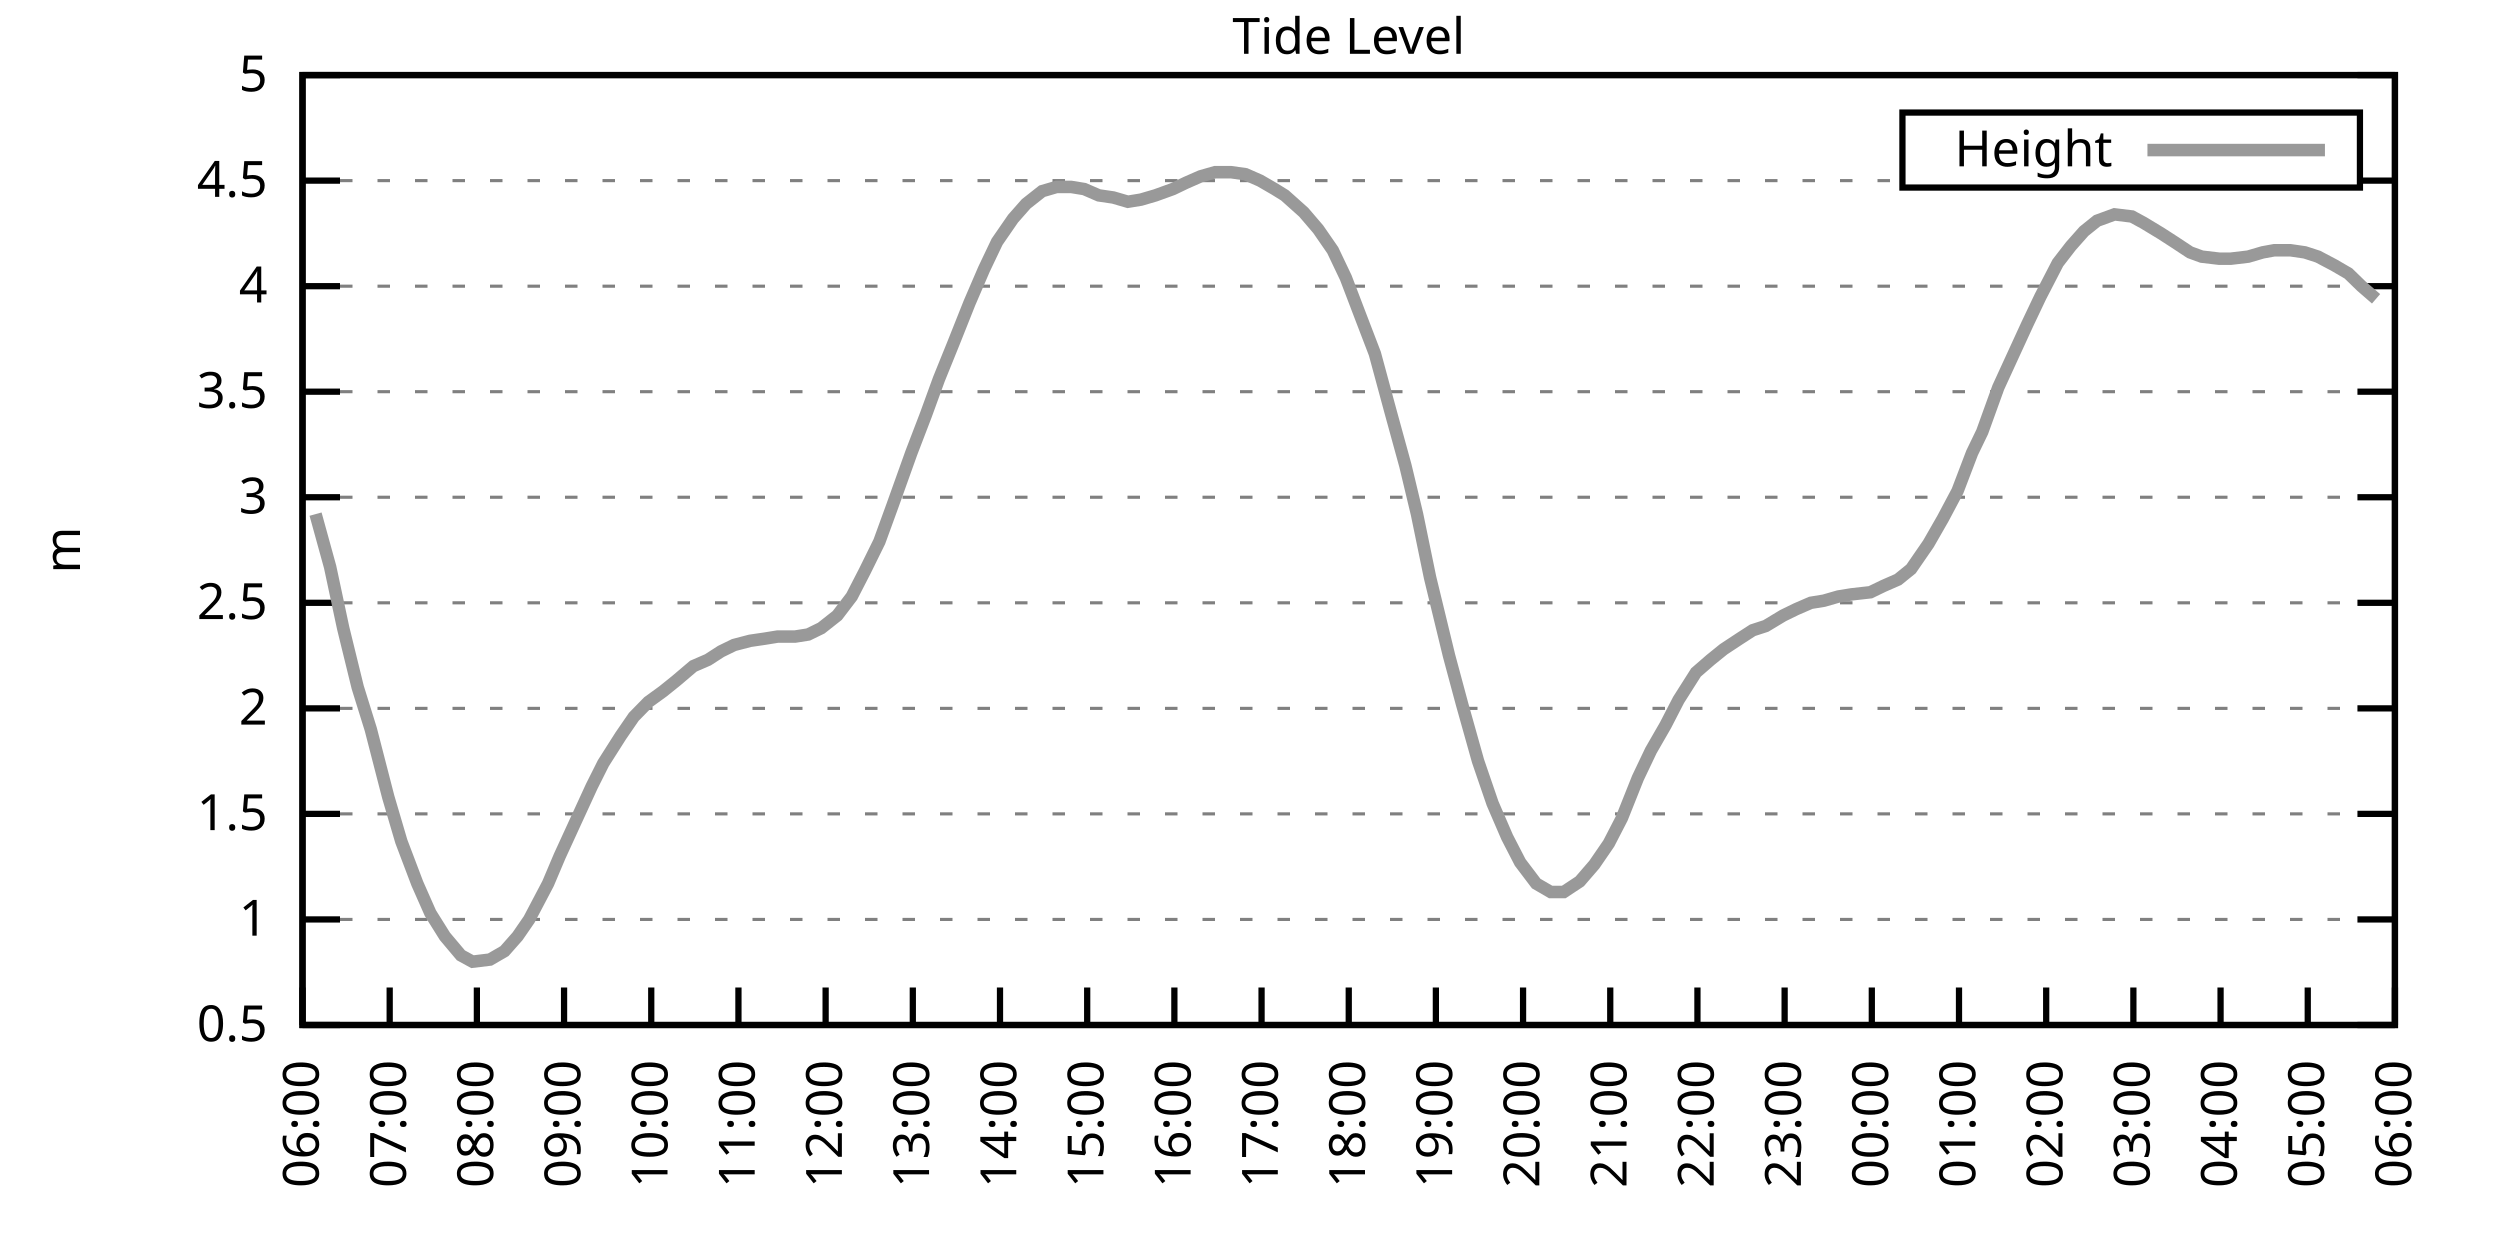
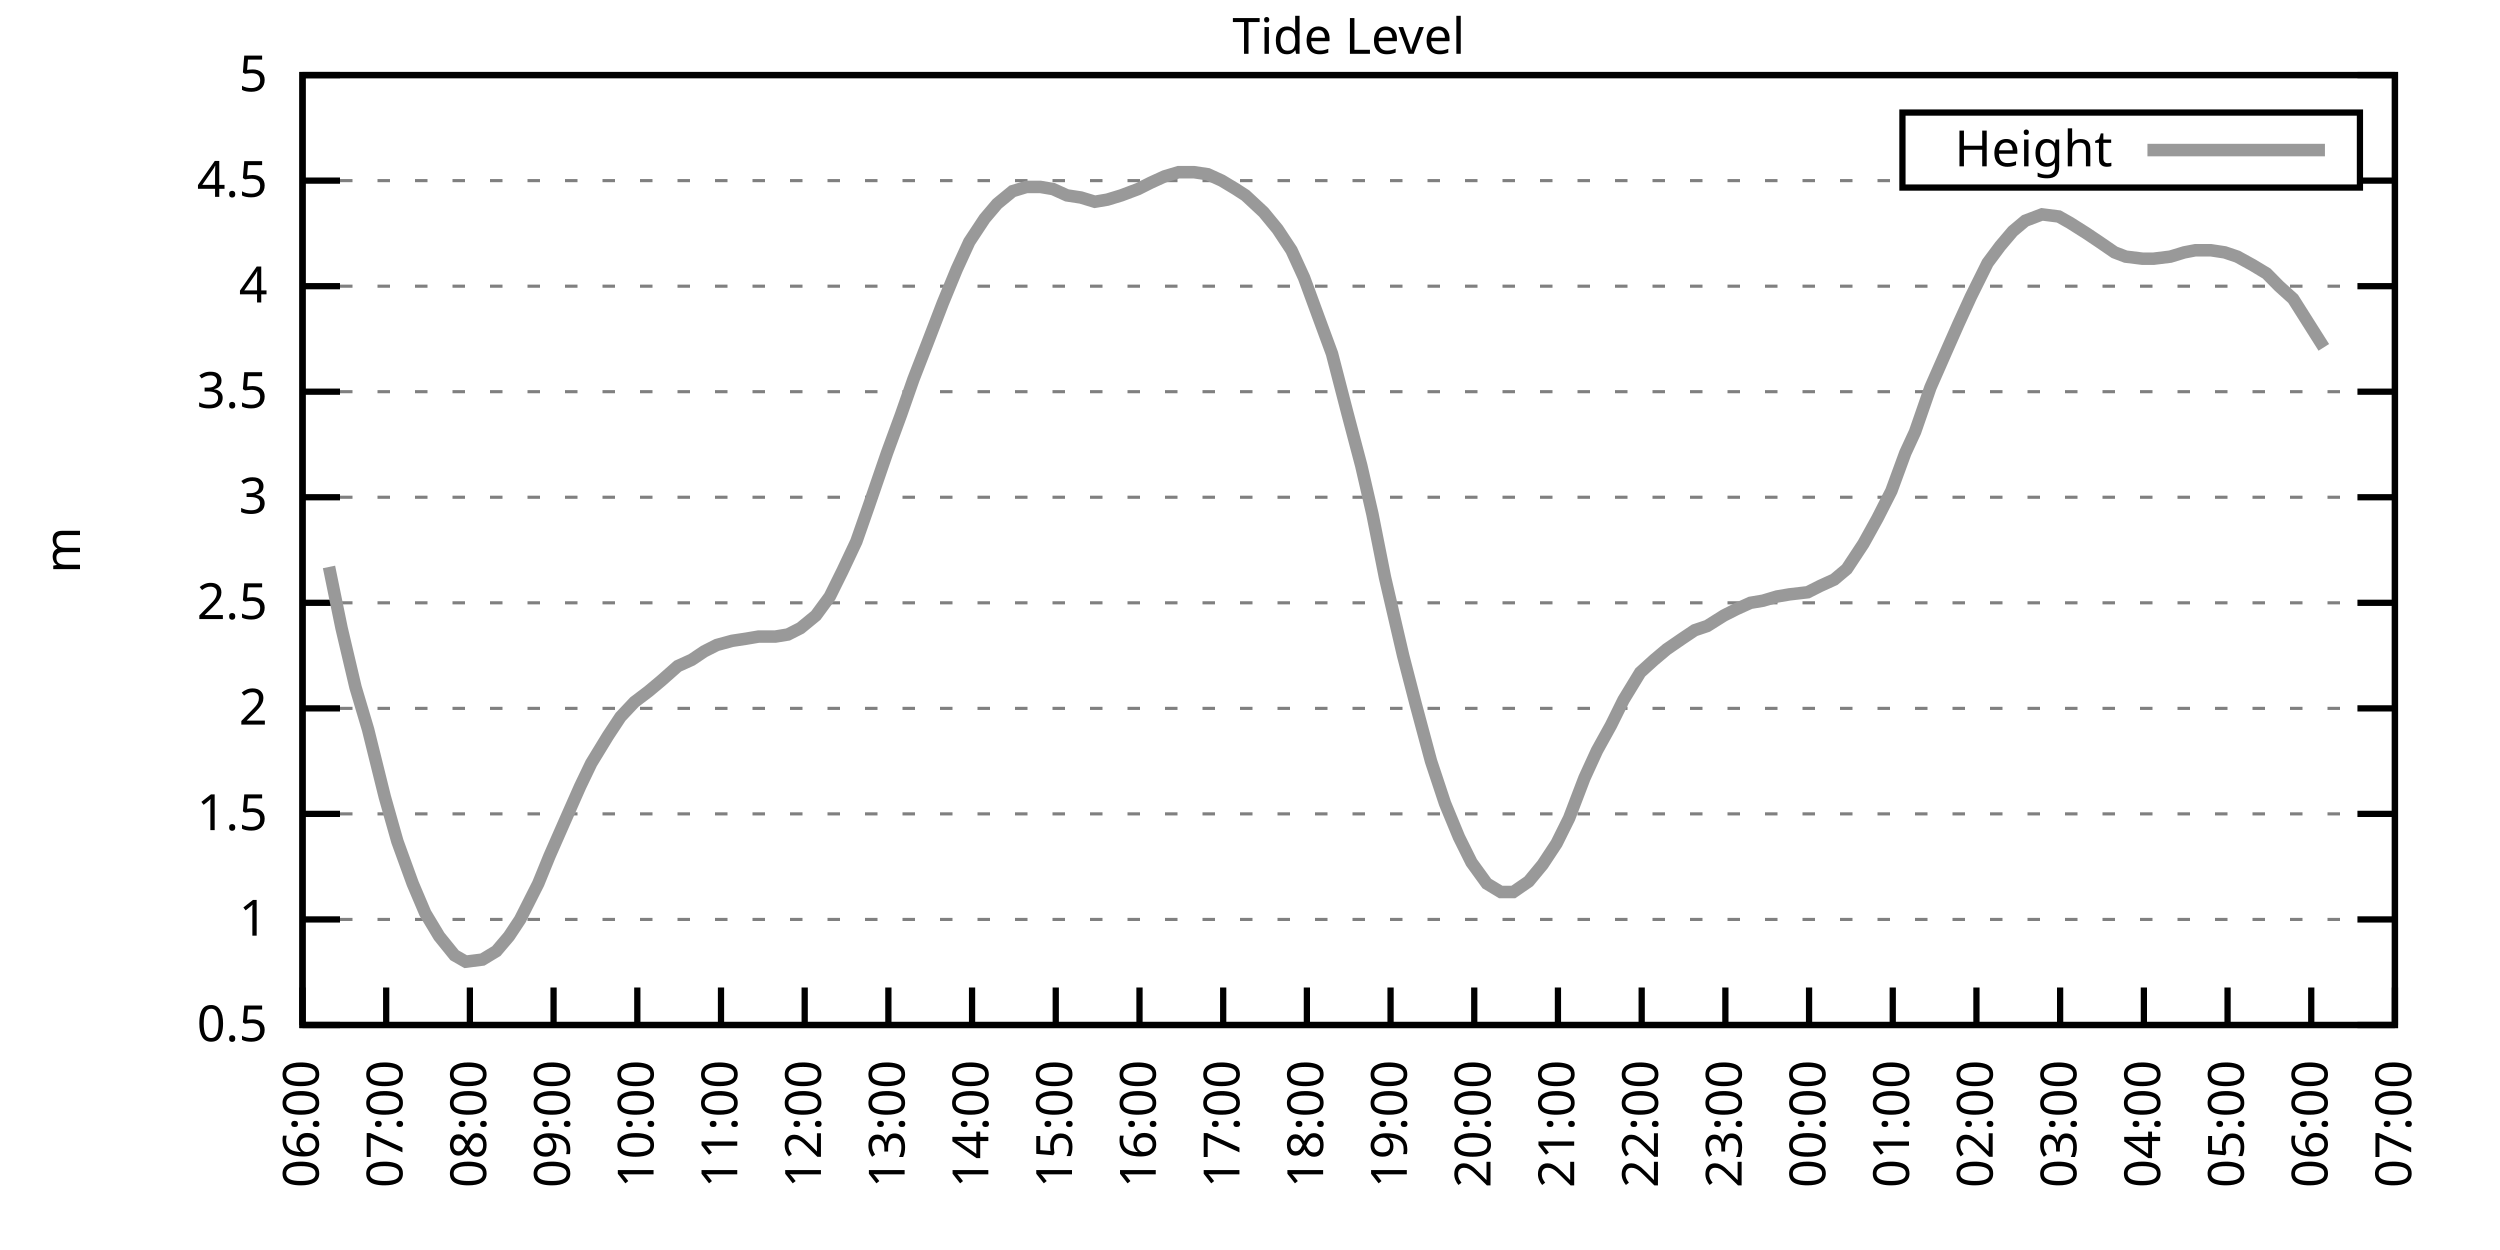
<svg xmlns="http://www.w3.org/2000/svg" xmlns:xlink="http://www.w3.org/1999/xlink" width="400" height="200" viewBox="0 0 400 200">
  <g id="gnuplot_canvas">
    <rect x="0" y="0" width="400" height="200" fill="none" />
    <defs>
      <circle id="gpDot" r="0.5" stroke-width="0.5" stroke="currentColor" />
      <path id="gpPt0" stroke-width="0.333" stroke="currentColor" d="M-1,0 h2 M0,-1 v2" />
      <path id="gpPt1" stroke-width="0.333" stroke="currentColor" d="M-1,-1 L1,1 M1,-1 L-1,1" />
      <path id="gpPt2" stroke-width="0.333" stroke="currentColor" d="M-1,0 L1,0 M0,-1 L0,1 M-1,-1 L1,1 M-1,1 L1,-1" />
      <rect id="gpPt3" stroke-width="0.333" stroke="currentColor" x="-1" y="-1" width="2" height="2" />
      <rect id="gpPt4" stroke-width="0.333" stroke="currentColor" fill="currentColor" x="-1" y="-1" width="2" height="2" />
      <circle id="gpPt5" stroke-width="0.333" stroke="currentColor" cx="0" cy="0" r="1" />
      <use xlink:href="#gpPt5" id="gpPt6" fill="currentColor" stroke="none" />
      <path id="gpPt7" stroke-width="0.333" stroke="currentColor" d="M0,-1.33 L-1.33,0.67 L1.33,0.67 z" />
      <use xlink:href="#gpPt7" id="gpPt8" fill="currentColor" stroke="none" />
      <use xlink:href="#gpPt7" id="gpPt9" stroke="currentColor" transform="rotate(180)" />
      <use xlink:href="#gpPt9" id="gpPt10" fill="currentColor" stroke="none" />
      <use xlink:href="#gpPt3" id="gpPt11" stroke="currentColor" transform="rotate(45)" />
      <use xlink:href="#gpPt11" id="gpPt12" fill="currentColor" stroke="none" />
      <path id="gpPt13" stroke-width="0.333" stroke="currentColor" d="M0,1.330 L1.265,0.411 L0.782,-1.067 L-0.782,-1.076 L-1.265,0.411 z" />
      <use xlink:href="#gpPt13" id="gpPt14" fill="currentColor" stroke="none" />
      <filter id="textbox" filterUnits="objectBoundingBox" x="0" y="0" height="1" width="1">
        <feFlood flood-color="white" flood-opacity="1" result="bgnd" />
        <feComposite in="SourceGraphic" in2="bgnd" operator="atop" />
      </filter>
      <filter id="greybox" filterUnits="objectBoundingBox" x="0" y="0" height="1" width="1">
        <feFlood flood-color="lightgrey" flood-opacity="1" result="grey" />
        <feComposite in="SourceGraphic" in2="grey" operator="atop" />
      </filter>
    </defs>
    <g fill="none" color="white" stroke="currentColor" stroke-width="1.00" stroke-linecap="butt" stroke-linejoin="miter">
</g>
    <g fill="none" color="black" stroke="currentColor" stroke-width="1.00" stroke-linecap="butt" stroke-linejoin="miter">
      <g stroke="none" shape-rendering="crispEdges">
        <polygon fill="rgb(255, 255, 255)" points="48.40,164.00 383.18,164.00 383.18,12.02 48.40,12.02 " />
      </g>
    </g>
    <g fill="none" color="black" stroke="currentColor" stroke-width="1.00" stroke-linecap="butt" stroke-linejoin="miter">
</g>
    <g fill="none" color="black" stroke="black" stroke-width="0.50" stroke-linecap="butt" stroke-linejoin="miter">
</g>
    <g fill="none" color="gray" stroke="currentColor" stroke-width="0.50" stroke-linecap="butt" stroke-linejoin="miter">
      <path stroke="gray" stroke-dasharray="2,4" class="gridline" d="M48.40,164.00 L383.19,164.00  " />
    </g>
    <g fill="none" color="gray" stroke="gray" stroke-width="1.00" stroke-linecap="butt" stroke-linejoin="miter">
</g>
    <g fill="none" color="black" stroke="currentColor" stroke-width="1.00" stroke-linecap="butt" stroke-linejoin="miter">
      <path stroke="black" d="M48.40,164.00 L54.40,164.00 M383.19,164.00 L377.19,164.00  " />
      <g transform="translate(42.80,166.60)" stroke="none" fill="black" font-family="Sans" font-size="8.00" text-anchor="end">
        <text>
          <tspan font-family="Sans"> 0.5</tspan>
        </text>
      </g>
    </g>
    <g fill="none" color="black" stroke="currentColor" stroke-width="1.00" stroke-linecap="butt" stroke-linejoin="miter">
</g>
    <g fill="none" color="black" stroke="black" stroke-width="0.50" stroke-linecap="butt" stroke-linejoin="miter">
</g>
    <g fill="none" color="gray" stroke="currentColor" stroke-width="0.50" stroke-linecap="butt" stroke-linejoin="miter">
      <path stroke="gray" stroke-dasharray="2,4" class="gridline" d="M48.40,147.11 L383.19,147.11  " />
    </g>
    <g fill="none" color="gray" stroke="gray" stroke-width="1.00" stroke-linecap="butt" stroke-linejoin="miter">
</g>
    <g fill="none" color="black" stroke="currentColor" stroke-width="1.00" stroke-linecap="butt" stroke-linejoin="miter">
      <path stroke="black" d="M48.40,147.11 L54.40,147.11 M383.19,147.11 L377.19,147.11  " />
      <g transform="translate(42.80,149.71)" stroke="none" fill="black" font-family="Sans" font-size="8.00" text-anchor="end">
        <text>
          <tspan font-family="Sans"> 1</tspan>
        </text>
      </g>
    </g>
    <g fill="none" color="black" stroke="currentColor" stroke-width="1.00" stroke-linecap="butt" stroke-linejoin="miter">
</g>
    <g fill="none" color="black" stroke="black" stroke-width="0.50" stroke-linecap="butt" stroke-linejoin="miter">
</g>
    <g fill="none" color="gray" stroke="currentColor" stroke-width="0.50" stroke-linecap="butt" stroke-linejoin="miter">
      <path stroke="gray" stroke-dasharray="2,4" class="gridline" d="M48.40,130.22 L383.19,130.22  " />
    </g>
    <g fill="none" color="gray" stroke="gray" stroke-width="1.00" stroke-linecap="butt" stroke-linejoin="miter">
</g>
    <g fill="none" color="black" stroke="currentColor" stroke-width="1.00" stroke-linecap="butt" stroke-linejoin="miter">
      <path stroke="black" d="M48.40,130.22 L54.40,130.22 M383.19,130.22 L377.19,130.22  " />
      <g transform="translate(42.80,132.82)" stroke="none" fill="black" font-family="Sans" font-size="8.00" text-anchor="end">
        <text>
          <tspan font-family="Sans"> 1.5</tspan>
        </text>
      </g>
    </g>
    <g fill="none" color="black" stroke="currentColor" stroke-width="1.00" stroke-linecap="butt" stroke-linejoin="miter">
</g>
    <g fill="none" color="black" stroke="black" stroke-width="0.50" stroke-linecap="butt" stroke-linejoin="miter">
</g>
    <g fill="none" color="gray" stroke="currentColor" stroke-width="0.50" stroke-linecap="butt" stroke-linejoin="miter">
      <path stroke="gray" stroke-dasharray="2,4" class="gridline" d="M48.40,113.34 L383.19,113.34  " />
    </g>
    <g fill="none" color="gray" stroke="gray" stroke-width="1.00" stroke-linecap="butt" stroke-linejoin="miter">
</g>
    <g fill="none" color="black" stroke="currentColor" stroke-width="1.00" stroke-linecap="butt" stroke-linejoin="miter">
      <path stroke="black" d="M48.40,113.34 L54.40,113.34 M383.19,113.34 L377.19,113.34  " />
      <g transform="translate(42.80,115.94)" stroke="none" fill="black" font-family="Sans" font-size="8.00" text-anchor="end">
        <text>
          <tspan font-family="Sans"> 2</tspan>
        </text>
      </g>
    </g>
    <g fill="none" color="black" stroke="currentColor" stroke-width="1.00" stroke-linecap="butt" stroke-linejoin="miter">
</g>
    <g fill="none" color="black" stroke="black" stroke-width="0.50" stroke-linecap="butt" stroke-linejoin="miter">
</g>
    <g fill="none" color="gray" stroke="currentColor" stroke-width="0.50" stroke-linecap="butt" stroke-linejoin="miter">
      <path stroke="gray" stroke-dasharray="2,4" class="gridline" d="M48.40,96.45 L383.19,96.45  " />
    </g>
    <g fill="none" color="gray" stroke="gray" stroke-width="1.00" stroke-linecap="butt" stroke-linejoin="miter">
</g>
    <g fill="none" color="black" stroke="currentColor" stroke-width="1.00" stroke-linecap="butt" stroke-linejoin="miter">
      <path stroke="black" d="M48.40,96.45 L54.40,96.45 M383.19,96.45 L377.19,96.45  " />
      <g transform="translate(42.80,99.05)" stroke="none" fill="black" font-family="Sans" font-size="8.00" text-anchor="end">
        <text>
          <tspan font-family="Sans"> 2.5</tspan>
        </text>
      </g>
    </g>
    <g fill="none" color="black" stroke="currentColor" stroke-width="1.00" stroke-linecap="butt" stroke-linejoin="miter">
</g>
    <g fill="none" color="black" stroke="black" stroke-width="0.50" stroke-linecap="butt" stroke-linejoin="miter">
</g>
    <g fill="none" color="gray" stroke="currentColor" stroke-width="0.50" stroke-linecap="butt" stroke-linejoin="miter">
      <path stroke="gray" stroke-dasharray="2,4" class="gridline" d="M48.40,79.56 L383.19,79.56  " />
    </g>
    <g fill="none" color="gray" stroke="gray" stroke-width="1.00" stroke-linecap="butt" stroke-linejoin="miter">
</g>
    <g fill="none" color="black" stroke="currentColor" stroke-width="1.00" stroke-linecap="butt" stroke-linejoin="miter">
      <path stroke="black" d="M48.40,79.56 L54.40,79.56 M383.19,79.56 L377.19,79.56  " />
      <g transform="translate(42.80,82.16)" stroke="none" fill="black" font-family="Sans" font-size="8.00" text-anchor="end">
        <text>
          <tspan font-family="Sans"> 3</tspan>
        </text>
      </g>
    </g>
    <g fill="none" color="black" stroke="currentColor" stroke-width="1.00" stroke-linecap="butt" stroke-linejoin="miter">
</g>
    <g fill="none" color="black" stroke="black" stroke-width="0.50" stroke-linecap="butt" stroke-linejoin="miter">
</g>
    <g fill="none" color="gray" stroke="currentColor" stroke-width="0.50" stroke-linecap="butt" stroke-linejoin="miter">
      <path stroke="gray" stroke-dasharray="2,4" class="gridline" d="M48.40,62.67 L383.19,62.67  " />
    </g>
    <g fill="none" color="gray" stroke="gray" stroke-width="1.00" stroke-linecap="butt" stroke-linejoin="miter">
</g>
    <g fill="none" color="black" stroke="currentColor" stroke-width="1.00" stroke-linecap="butt" stroke-linejoin="miter">
      <path stroke="black" d="M48.40,62.67 L54.40,62.67 M383.19,62.67 L377.19,62.67  " />
      <g transform="translate(42.80,65.27)" stroke="none" fill="black" font-family="Sans" font-size="8.00" text-anchor="end">
        <text>
          <tspan font-family="Sans"> 3.5</tspan>
        </text>
      </g>
    </g>
    <g fill="none" color="black" stroke="currentColor" stroke-width="1.00" stroke-linecap="butt" stroke-linejoin="miter">
</g>
    <g fill="none" color="black" stroke="black" stroke-width="0.50" stroke-linecap="butt" stroke-linejoin="miter">
</g>
    <g fill="none" color="gray" stroke="currentColor" stroke-width="0.50" stroke-linecap="butt" stroke-linejoin="miter">
      <path stroke="gray" stroke-dasharray="2,4" class="gridline" d="M48.40,45.79 L383.19,45.79  " />
    </g>
    <g fill="none" color="gray" stroke="gray" stroke-width="1.00" stroke-linecap="butt" stroke-linejoin="miter">
</g>
    <g fill="none" color="black" stroke="currentColor" stroke-width="1.00" stroke-linecap="butt" stroke-linejoin="miter">
      <path stroke="black" d="M48.40,45.79 L54.40,45.79 M383.19,45.79 L377.19,45.79  " />
      <g transform="translate(42.80,48.39)" stroke="none" fill="black" font-family="Sans" font-size="8.00" text-anchor="end">
        <text>
          <tspan font-family="Sans"> 4</tspan>
        </text>
      </g>
    </g>
    <g fill="none" color="black" stroke="currentColor" stroke-width="1.00" stroke-linecap="butt" stroke-linejoin="miter">
</g>
    <g fill="none" color="black" stroke="black" stroke-width="0.50" stroke-linecap="butt" stroke-linejoin="miter">
</g>
    <g fill="none" color="gray" stroke="currentColor" stroke-width="0.50" stroke-linecap="butt" stroke-linejoin="miter">
      <path stroke="gray" stroke-dasharray="2,4" class="gridline" d="M48.40,28.90 L304.39,28.90 M377.59,28.90 L383.19,28.90  " />
    </g>
    <g fill="none" color="gray" stroke="gray" stroke-width="1.00" stroke-linecap="butt" stroke-linejoin="miter">
</g>
    <g fill="none" color="black" stroke="currentColor" stroke-width="1.00" stroke-linecap="butt" stroke-linejoin="miter">
      <path stroke="black" d="M48.40,28.90 L54.40,28.90 M383.19,28.90 L377.19,28.90  " />
      <g transform="translate(42.80,31.50)" stroke="none" fill="black" font-family="Sans" font-size="8.00" text-anchor="end">
        <text>
          <tspan font-family="Sans"> 4.5</tspan>
        </text>
      </g>
    </g>
    <g fill="none" color="black" stroke="currentColor" stroke-width="1.00" stroke-linecap="butt" stroke-linejoin="miter">
</g>
    <g fill="none" color="black" stroke="black" stroke-width="0.50" stroke-linecap="butt" stroke-linejoin="miter">
</g>
    <g fill="none" color="gray" stroke="currentColor" stroke-width="0.50" stroke-linecap="butt" stroke-linejoin="miter">
      <path stroke="gray" stroke-dasharray="2,4" class="gridline" d="M48.40,12.01 L383.19,12.01  " />
    </g>
    <g fill="none" color="gray" stroke="gray" stroke-width="1.00" stroke-linecap="butt" stroke-linejoin="miter">
</g>
    <g fill="none" color="black" stroke="currentColor" stroke-width="1.00" stroke-linecap="butt" stroke-linejoin="miter">
      <path stroke="black" d="M48.40,12.01 L54.40,12.01 M383.19,12.01 L377.19,12.01  " />
      <g transform="translate(42.80,14.61)" stroke="none" fill="black" font-family="Sans" font-size="8.00" text-anchor="end">
        <text>
          <tspan font-family="Sans"> 5</tspan>
        </text>
      </g>
    </g>
    <g fill="none" color="black" stroke="currentColor" stroke-width="1.00" stroke-linecap="butt" stroke-linejoin="miter">
      <path stroke="black" d="M48.40,164.00 L48.40,158.00  " />
      <g transform="translate(51.00,169.60) rotate(270.00)" stroke="none" fill="black" font-family="Sans" font-size="8.00" text-anchor="end">
        <text>
          <tspan font-family="Sans">06:00</tspan>
        </text>
      </g>
    </g>
    <g fill="none" color="black" stroke="currentColor" stroke-width="1.00" stroke-linecap="butt" stroke-linejoin="miter">
-       <path stroke="black" d="M62.35,164.00 L62.35,158.00  " />
-       <g transform="translate(64.95,169.60) rotate(270.00)" stroke="none" fill="black" font-family="Sans" font-size="8.00" text-anchor="end">
+       <path stroke="black" d="M61.79,164.00 L61.79,158.00  " />
+       <g transform="translate(64.39,169.60) rotate(270.00)" stroke="none" fill="black" font-family="Sans" font-size="8.00" text-anchor="end">
        <text>
          <tspan font-family="Sans">07:00</tspan>
        </text>
      </g>
    </g>
    <g fill="none" color="black" stroke="currentColor" stroke-width="1.00" stroke-linecap="butt" stroke-linejoin="miter">
-       <path stroke="black" d="M76.30,164.00 L76.30,158.00  " />
-       <g transform="translate(78.90,169.60) rotate(270.00)" stroke="none" fill="black" font-family="Sans" font-size="8.00" text-anchor="end">
+       <path stroke="black" d="M75.18,164.00 L75.18,158.00  " />
+       <g transform="translate(77.78,169.60) rotate(270.00)" stroke="none" fill="black" font-family="Sans" font-size="8.00" text-anchor="end">
        <text>
          <tspan font-family="Sans">08:00</tspan>
        </text>
      </g>
    </g>
    <g fill="none" color="black" stroke="currentColor" stroke-width="1.00" stroke-linecap="butt" stroke-linejoin="miter">
-       <path stroke="black" d="M90.25,164.00 L90.25,158.00  " />
-       <g transform="translate(92.85,169.60) rotate(270.00)" stroke="none" fill="black" font-family="Sans" font-size="8.00" text-anchor="end">
+       <path stroke="black" d="M88.57,164.00 L88.57,158.00  " />
+       <g transform="translate(91.17,169.60) rotate(270.00)" stroke="none" fill="black" font-family="Sans" font-size="8.00" text-anchor="end">
        <text>
          <tspan font-family="Sans">09:00</tspan>
        </text>
      </g>
    </g>
    <g fill="none" color="black" stroke="currentColor" stroke-width="1.00" stroke-linecap="butt" stroke-linejoin="miter">
-       <path stroke="black" d="M104.20,164.00 L104.20,158.00  " />
-       <g transform="translate(106.80,169.60) rotate(270.00)" stroke="none" fill="black" font-family="Sans" font-size="8.00" text-anchor="end">
+       <path stroke="black" d="M101.97,164.00 L101.97,158.00  " />
+       <g transform="translate(104.57,169.60) rotate(270.00)" stroke="none" fill="black" font-family="Sans" font-size="8.00" text-anchor="end">
        <text>
          <tspan font-family="Sans">10:00</tspan>
        </text>
      </g>
    </g>
    <g fill="none" color="black" stroke="currentColor" stroke-width="1.00" stroke-linecap="butt" stroke-linejoin="miter">
-       <path stroke="black" d="M118.15,164.00 L118.15,158.00  " />
-       <g transform="translate(120.75,169.60) rotate(270.00)" stroke="none" fill="black" font-family="Sans" font-size="8.00" text-anchor="end">
+       <path stroke="black" d="M115.36,164.00 L115.36,158.00  " />
+       <g transform="translate(117.96,169.60) rotate(270.00)" stroke="none" fill="black" font-family="Sans" font-size="8.00" text-anchor="end">
        <text>
          <tspan font-family="Sans">11:00</tspan>
        </text>
      </g>
    </g>
    <g fill="none" color="black" stroke="currentColor" stroke-width="1.00" stroke-linecap="butt" stroke-linejoin="miter">
-       <path stroke="black" d="M132.10,164.00 L132.10,158.00  " />
-       <g transform="translate(134.70,169.60) rotate(270.00)" stroke="none" fill="black" font-family="Sans" font-size="8.00" text-anchor="end">
+       <path stroke="black" d="M128.75,164.00 L128.75,158.00  " />
+       <g transform="translate(131.35,169.60) rotate(270.00)" stroke="none" fill="black" font-family="Sans" font-size="8.00" text-anchor="end">
        <text>
          <tspan font-family="Sans">12:00</tspan>
        </text>
      </g>
    </g>
    <g fill="none" color="black" stroke="currentColor" stroke-width="1.00" stroke-linecap="butt" stroke-linejoin="miter">
-       <path stroke="black" d="M146.05,164.00 L146.05,158.00  " />
-       <g transform="translate(148.65,169.60) rotate(270.00)" stroke="none" fill="black" font-family="Sans" font-size="8.00" text-anchor="end">
+       <path stroke="black" d="M142.14,164.00 L142.14,158.00  " />
+       <g transform="translate(144.74,169.60) rotate(270.00)" stroke="none" fill="black" font-family="Sans" font-size="8.00" text-anchor="end">
        <text>
          <tspan font-family="Sans">13:00</tspan>
        </text>
      </g>
    </g>
    <g fill="none" color="black" stroke="currentColor" stroke-width="1.00" stroke-linecap="butt" stroke-linejoin="miter">
-       <path stroke="black" d="M160.00,164.00 L160.00,158.00  " />
-       <g transform="translate(162.60,169.60) rotate(270.00)" stroke="none" fill="black" font-family="Sans" font-size="8.00" text-anchor="end">
+       <path stroke="black" d="M155.53,164.00 L155.53,158.00  " />
+       <g transform="translate(158.13,169.60) rotate(270.00)" stroke="none" fill="black" font-family="Sans" font-size="8.00" text-anchor="end">
        <text>
          <tspan font-family="Sans">14:00</tspan>
        </text>
      </g>
    </g>
    <g fill="none" color="black" stroke="currentColor" stroke-width="1.00" stroke-linecap="butt" stroke-linejoin="miter">
-       <path stroke="black" d="M173.95,164.00 L173.95,158.00  " />
-       <g transform="translate(176.55,169.60) rotate(270.00)" stroke="none" fill="black" font-family="Sans" font-size="8.00" text-anchor="end">
+       <path stroke="black" d="M168.92,164.00 L168.92,158.00  " />
+       <g transform="translate(171.52,169.60) rotate(270.00)" stroke="none" fill="black" font-family="Sans" font-size="8.00" text-anchor="end">
        <text>
          <tspan font-family="Sans">15:00</tspan>
        </text>
      </g>
    </g>
    <g fill="none" color="black" stroke="currentColor" stroke-width="1.00" stroke-linecap="butt" stroke-linejoin="miter">
-       <path stroke="black" d="M187.90,164.00 L187.90,158.00  " />
-       <g transform="translate(190.50,169.60) rotate(270.00)" stroke="none" fill="black" font-family="Sans" font-size="8.00" text-anchor="end">
+       <path stroke="black" d="M182.32,164.00 L182.32,158.00  " />
+       <g transform="translate(184.92,169.60) rotate(270.00)" stroke="none" fill="black" font-family="Sans" font-size="8.00" text-anchor="end">
        <text>
          <tspan font-family="Sans">16:00</tspan>
        </text>
      </g>
    </g>
    <g fill="none" color="black" stroke="currentColor" stroke-width="1.00" stroke-linecap="butt" stroke-linejoin="miter">
-       <path stroke="black" d="M201.85,164.00 L201.85,158.00  " />
-       <g transform="translate(204.45,169.60) rotate(270.00)" stroke="none" fill="black" font-family="Sans" font-size="8.00" text-anchor="end">
+       <path stroke="black" d="M195.71,164.00 L195.71,158.00  " />
+       <g transform="translate(198.31,169.60) rotate(270.00)" stroke="none" fill="black" font-family="Sans" font-size="8.00" text-anchor="end">
        <text>
          <tspan font-family="Sans">17:00</tspan>
        </text>
      </g>
    </g>
    <g fill="none" color="black" stroke="currentColor" stroke-width="1.00" stroke-linecap="butt" stroke-linejoin="miter">
-       <path stroke="black" d="M215.80,164.00 L215.80,158.00  " />
-       <g transform="translate(218.40,169.60) rotate(270.00)" stroke="none" fill="black" font-family="Sans" font-size="8.00" text-anchor="end">
+       <path stroke="black" d="M209.10,164.00 L209.10,158.00  " />
+       <g transform="translate(211.70,169.60) rotate(270.00)" stroke="none" fill="black" font-family="Sans" font-size="8.00" text-anchor="end">
        <text>
          <tspan font-family="Sans">18:00</tspan>
        </text>
      </g>
    </g>
    <g fill="none" color="black" stroke="currentColor" stroke-width="1.00" stroke-linecap="butt" stroke-linejoin="miter">
-       <path stroke="black" d="M229.74,164.00 L229.74,158.00  " />
-       <g transform="translate(232.34,169.60) rotate(270.00)" stroke="none" fill="black" font-family="Sans" font-size="8.00" text-anchor="end">
+       <path stroke="black" d="M222.49,164.00 L222.49,158.00  " />
+       <g transform="translate(225.09,169.60) rotate(270.00)" stroke="none" fill="black" font-family="Sans" font-size="8.00" text-anchor="end">
        <text>
          <tspan font-family="Sans">19:00</tspan>
        </text>
      </g>
    </g>
    <g fill="none" color="black" stroke="currentColor" stroke-width="1.00" stroke-linecap="butt" stroke-linejoin="miter">
-       <path stroke="black" d="M243.69,164.00 L243.69,158.00  " />
-       <g transform="translate(246.29,169.60) rotate(270.00)" stroke="none" fill="black" font-family="Sans" font-size="8.00" text-anchor="end">
+       <path stroke="black" d="M235.88,164.00 L235.88,158.00  " />
+       <g transform="translate(238.48,169.60) rotate(270.00)" stroke="none" fill="black" font-family="Sans" font-size="8.00" text-anchor="end">
        <text>
          <tspan font-family="Sans">20:00</tspan>
        </text>
      </g>
    </g>
    <g fill="none" color="black" stroke="currentColor" stroke-width="1.00" stroke-linecap="butt" stroke-linejoin="miter">
-       <path stroke="black" d="M257.64,164.00 L257.64,158.00  " />
-       <g transform="translate(260.24,169.60) rotate(270.00)" stroke="none" fill="black" font-family="Sans" font-size="8.00" text-anchor="end">
+       <path stroke="black" d="M249.27,164.00 L249.27,158.00  " />
+       <g transform="translate(251.87,169.60) rotate(270.00)" stroke="none" fill="black" font-family="Sans" font-size="8.00" text-anchor="end">
        <text>
          <tspan font-family="Sans">21:00</tspan>
        </text>
      </g>
    </g>
    <g fill="none" color="black" stroke="currentColor" stroke-width="1.00" stroke-linecap="butt" stroke-linejoin="miter">
-       <path stroke="black" d="M271.59,164.00 L271.59,158.00  " />
-       <g transform="translate(274.19,169.60) rotate(270.00)" stroke="none" fill="black" font-family="Sans" font-size="8.00" text-anchor="end">
+       <path stroke="black" d="M262.67,164.00 L262.67,158.00  " />
+       <g transform="translate(265.27,169.60) rotate(270.00)" stroke="none" fill="black" font-family="Sans" font-size="8.00" text-anchor="end">
        <text>
          <tspan font-family="Sans">22:00</tspan>
        </text>
      </g>
    </g>
    <g fill="none" color="black" stroke="currentColor" stroke-width="1.00" stroke-linecap="butt" stroke-linejoin="miter">
-       <path stroke="black" d="M285.54,164.00 L285.54,158.00  " />
-       <g transform="translate(288.14,169.60) rotate(270.00)" stroke="none" fill="black" font-family="Sans" font-size="8.00" text-anchor="end">
+       <path stroke="black" d="M276.06,164.00 L276.06,158.00  " />
+       <g transform="translate(278.66,169.60) rotate(270.00)" stroke="none" fill="black" font-family="Sans" font-size="8.00" text-anchor="end">
        <text>
          <tspan font-family="Sans">23:00</tspan>
        </text>
      </g>
    </g>
    <g fill="none" color="black" stroke="currentColor" stroke-width="1.00" stroke-linecap="butt" stroke-linejoin="miter">
-       <path stroke="black" d="M299.49,164.00 L299.49,158.00  " />
-       <g transform="translate(302.09,169.60) rotate(270.00)" stroke="none" fill="black" font-family="Sans" font-size="8.00" text-anchor="end">
+       <path stroke="black" d="M289.45,164.00 L289.45,158.00  " />
+       <g transform="translate(292.05,169.60) rotate(270.00)" stroke="none" fill="black" font-family="Sans" font-size="8.00" text-anchor="end">
        <text>
          <tspan font-family="Sans">00:00</tspan>
        </text>
      </g>
    </g>
    <g fill="none" color="black" stroke="currentColor" stroke-width="1.00" stroke-linecap="butt" stroke-linejoin="miter">
-       <path stroke="black" d="M313.44,164.00 L313.44,158.00  " />
-       <g transform="translate(316.04,169.60) rotate(270.00)" stroke="none" fill="black" font-family="Sans" font-size="8.00" text-anchor="end">
+       <path stroke="black" d="M302.84,164.00 L302.84,158.00  " />
+       <g transform="translate(305.44,169.60) rotate(270.00)" stroke="none" fill="black" font-family="Sans" font-size="8.00" text-anchor="end">
        <text>
          <tspan font-family="Sans">01:00</tspan>
        </text>
      </g>
    </g>
    <g fill="none" color="black" stroke="currentColor" stroke-width="1.00" stroke-linecap="butt" stroke-linejoin="miter">
-       <path stroke="black" d="M327.39,164.00 L327.39,158.00  " />
-       <g transform="translate(329.99,169.60) rotate(270.00)" stroke="none" fill="black" font-family="Sans" font-size="8.00" text-anchor="end">
+       <path stroke="black" d="M316.23,164.00 L316.23,158.00  " />
+       <g transform="translate(318.83,169.60) rotate(270.00)" stroke="none" fill="black" font-family="Sans" font-size="8.00" text-anchor="end">
        <text>
          <tspan font-family="Sans">02:00</tspan>
        </text>
      </g>
    </g>
    <g fill="none" color="black" stroke="currentColor" stroke-width="1.00" stroke-linecap="butt" stroke-linejoin="miter">
-       <path stroke="black" d="M341.34,164.00 L341.34,158.00  " />
-       <g transform="translate(343.94,169.60) rotate(270.00)" stroke="none" fill="black" font-family="Sans" font-size="8.00" text-anchor="end">
+       <path stroke="black" d="M329.62,164.00 L329.62,158.00  " />
+       <g transform="translate(332.22,169.60) rotate(270.00)" stroke="none" fill="black" font-family="Sans" font-size="8.00" text-anchor="end">
        <text>
          <tspan font-family="Sans">03:00</tspan>
        </text>
      </g>
    </g>
    <g fill="none" color="black" stroke="currentColor" stroke-width="1.00" stroke-linecap="butt" stroke-linejoin="miter">
-       <path stroke="black" d="M355.29,164.00 L355.29,158.00  " />
-       <g transform="translate(357.89,169.60) rotate(270.00)" stroke="none" fill="black" font-family="Sans" font-size="8.00" text-anchor="end">
+       <path stroke="black" d="M343.02,164.00 L343.02,158.00  " />
+       <g transform="translate(345.62,169.60) rotate(270.00)" stroke="none" fill="black" font-family="Sans" font-size="8.00" text-anchor="end">
        <text>
          <tspan font-family="Sans">04:00</tspan>
        </text>
      </g>
    </g>
    <g fill="none" color="black" stroke="currentColor" stroke-width="1.00" stroke-linecap="butt" stroke-linejoin="miter">
-       <path stroke="black" d="M369.24,164.00 L369.24,158.00  " />
-       <g transform="translate(371.84,169.60) rotate(270.00)" stroke="none" fill="black" font-family="Sans" font-size="8.00" text-anchor="end">
+       <path stroke="black" d="M356.41,164.00 L356.41,158.00  " />
+       <g transform="translate(359.01,169.60) rotate(270.00)" stroke="none" fill="black" font-family="Sans" font-size="8.00" text-anchor="end">
        <text>
          <tspan font-family="Sans">05:00</tspan>
+         </text>
+       </g>
+     </g>
+     <g fill="none" color="black" stroke="currentColor" stroke-width="1.00" stroke-linecap="butt" stroke-linejoin="miter">
+       <path stroke="black" d="M369.80,164.00 L369.80,158.00  " />
+       <g transform="translate(372.40,169.60) rotate(270.00)" stroke="none" fill="black" font-family="Sans" font-size="8.00" text-anchor="end">
+         <text>
+           <tspan font-family="Sans">06:00</tspan>
        </text>
      </g>
    </g>
    <g fill="none" color="black" stroke="currentColor" stroke-width="1.00" stroke-linecap="butt" stroke-linejoin="miter">
      <path stroke="black" d="M383.19,164.00 L383.19,158.00  " />
      <g transform="translate(385.79,169.60) rotate(270.00)" stroke="none" fill="black" font-family="Sans" font-size="8.00" text-anchor="end">
        <text>
-           <tspan font-family="Sans">06:00</tspan>
+           <tspan font-family="Sans">07:00</tspan>
        </text>
      </g>
    </g>
    <g fill="none" color="black" stroke="currentColor" stroke-width="1.00" stroke-linecap="butt" stroke-linejoin="miter">
</g>
    <g fill="none" color="black" stroke="currentColor" stroke-width="1.00" stroke-linecap="butt" stroke-linejoin="miter">
      <path stroke="black" d="M48.40,12.01 L48.40,164.00 L383.19,164.00 L383.19,12.01 L48.40,12.01 Z  " />
    </g>
    <g fill="none" color="black" stroke="currentColor" stroke-width="1.00" stroke-linecap="butt" stroke-linejoin="miter">
</g>
    <g fill="none" color="black" stroke="currentColor" stroke-width="1.00" stroke-linecap="butt" stroke-linejoin="miter">
      <path stroke="black" d="M304.39,30.01 L304.39,18.01 L377.59,18.01 L377.59,30.01 L304.39,30.01 Z  " />
    </g>
    <g id="Tide_level_plot_1">
      <g fill="none" color="white" stroke="black" stroke-width="2.00" stroke-linecap="butt" stroke-linejoin="miter">
</g>
      <g fill="none" color="black" stroke="currentColor" stroke-width="2.00" stroke-linecap="butt" stroke-linejoin="miter">
        <g transform="translate(337.99,26.61)" stroke="none" fill="black" font-family="Sans" font-size="8.00" text-anchor="end">
          <text>
            <tspan font-family="Sans">Height</tspan>
          </text>
        </g>
      </g>
      <g fill="none" color="black" stroke="currentColor" stroke-width="2.00" stroke-linecap="butt" stroke-linejoin="miter">
-         <path stroke="rgb(153, 153, 153)" d="M343.59,24.01 L371.99,24.01 M50.49,82.26 L52.82,90.71 L54.91,100.50 L57.23,109.96 L59.33,116.71 L62.12,127.52   L64.21,134.62 L66.77,141.37 L68.86,146.10 L71.18,149.81 L73.74,152.85 L75.60,153.87 L78.39,153.53 L80.72,152.18   L82.81,149.81 L84.67,147.11 L87.69,141.37 L89.55,136.98 L92.34,130.90 L94.67,125.83 L96.53,122.12 L99.32,117.73   L101.41,114.69 L103.73,112.32 L106.06,110.63 L108.15,108.95 L110.94,106.58 L113.27,105.57 L115.36,104.22 L117.45,103.20   L120.01,102.53 L122.33,102.19 L124.43,101.85 L127.22,101.85 L129.31,101.52 L131.40,100.50 L133.96,98.48 L136.28,95.44   L138.37,91.38 L140.70,86.65 L142.79,80.91 L145.81,72.47 L148.14,66.39 L150.23,60.65 L152.56,54.90 L155.11,48.49   L157.44,43.08 L159.53,38.69 L162.09,34.98 L164.18,32.61 L166.74,30.59 L169.06,29.91 L171.39,29.91 L173.48,30.25   L175.81,31.26 L178.13,31.60 L180.46,32.28 L182.55,31.94 L184.87,31.26 L187.66,30.25 L189.76,29.24 L192.08,28.22   L194.41,27.55 L196.96,27.55 L199.29,27.88 L201.61,28.90 L203.94,30.25 L205.57,31.26 L208.59,33.96 L210.91,36.67   L213.24,40.04 L215.33,44.43 L217.65,50.51 L219.98,56.59 L222.54,66.05 L224.86,74.49 L226.72,82.26 L228.81,92.40   L231.84,104.89 L233.93,112.66 L236.49,121.78 L238.81,128.54 L241.14,133.94 L243.23,137.99 L245.79,141.37 L248.11,142.72   L250.20,142.72 L252.76,141.03 L255.09,138.33 L257.41,134.95 L259.50,130.90 L262.06,124.48 L264.15,120.09 L266.48,116.04   L268.57,111.99 L271.36,107.59 L273.69,105.57 L275.78,103.88 L278.34,102.19 L280.43,100.84 L282.52,100.16 L285.31,98.48   L287.40,97.46 L289.73,96.45 L291.82,96.11 L294.15,95.44 L296.24,95.10 L299.26,94.76 L301.35,93.75 L303.68,92.73   L305.77,91.04 L308.56,86.99 L310.88,82.94 L313.21,78.55 L315.53,72.47 L317.16,69.09 L319.72,62.00 L322.51,55.92   L324.37,51.87 L326.46,47.47 L329.25,42.07 L331.34,39.37 L333.44,37.00 L335.53,35.32 L338.32,34.30 L341.11,34.64   L342.97,35.65 L345.76,37.34 L347.85,38.69 L350.41,40.38 L352.27,41.06 L355.06,41.39 L356.92,41.39 L359.71,41.06   L362.03,40.38 L363.89,40.04 L366.45,40.04 L368.78,40.38 L370.87,41.06 L373.43,42.41 L375.75,43.76 L377.84,45.79   L380.17,47.81  " />
+         <path stroke="rgb(153, 153, 153)" d="M343.59,24.01 L371.99,24.01 M52.64,90.71 L54.65,100.50 L56.88,109.96 L58.89,116.71 L61.57,127.52 L63.58,134.62   L66.03,141.37 L68.04,146.10 L70.27,149.81 L72.73,152.85 L74.51,153.87 L77.19,153.53 L79.42,152.18 L81.43,149.81   L83.22,147.11 L86.12,141.37 L87.91,136.98 L90.58,130.90 L92.82,125.83 L94.60,122.12 L97.28,117.73 L99.29,114.69   L101.52,112.32 L103.75,110.63 L105.76,108.95 L108.44,106.58 L110.67,105.57 L112.68,104.22 L114.69,103.20 L117.14,102.53   L119.38,102.19 L121.38,101.85 L124.06,101.85 L126.07,101.52 L128.08,100.50 L130.54,98.48 L132.77,95.44 L134.78,91.38   L137.01,86.65 L139.02,80.91 L141.92,72.47 L144.15,66.39 L146.16,60.65 L148.39,54.90 L150.85,48.49 L153.08,43.08   L155.09,38.69 L157.54,34.98 L159.55,32.61 L162.01,30.59 L164.24,29.91 L166.47,29.91 L168.48,30.25 L170.71,31.26   L172.94,31.60 L175.17,32.28 L177.18,31.94 L179.41,31.26 L182.09,30.25 L184.10,29.24 L186.33,28.22 L188.57,27.55   L191.02,27.55 L193.25,27.88 L195.48,28.90 L197.72,30.25 L199.28,31.26 L202.18,33.96 L204.41,36.67 L206.64,40.04   L208.65,44.43 L210.88,50.51 L213.12,56.59 L215.57,66.05 L217.80,74.49 L219.59,82.26 L221.60,92.40 L224.50,104.89   L226.51,112.66 L228.96,121.78 L231.20,128.54 L233.43,133.94 L235.44,137.99 L237.89,141.37 L240.12,142.72 L242.13,142.72   L244.59,141.03 L246.82,138.33 L249.05,134.95 L251.06,130.90 L253.51,124.48 L255.52,120.09 L257.76,116.04 L259.76,111.99   L262.44,107.59 L264.67,105.57 L266.68,103.88 L269.14,102.19 L271.15,100.84 L273.16,100.16 L275.83,98.48 L277.84,97.46   L280.07,96.45 L282.08,96.11 L284.32,95.44 L286.32,95.10 L289.23,94.76 L291.23,93.75 L293.47,92.73 L295.48,91.04   L298.15,86.99 L300.39,82.94 L302.62,78.55 L304.85,72.47 L306.41,69.09 L308.87,62.00 L311.54,55.92 L313.33,51.87   L315.34,47.47 L318.02,42.07 L320.03,39.37 L322.04,37.00 L324.04,35.32 L326.72,34.30 L329.40,34.64 L331.19,35.65   L333.86,37.34 L335.87,38.69 L338.33,40.38 L340.11,41.06 L342.79,41.39 L344.58,41.39 L347.26,41.06 L349.49,40.38   L351.27,40.04 L353.73,40.04 L355.96,40.38 L357.97,41.06 L360.42,42.41 L362.66,43.76 L364.66,45.79 L366.90,47.81   L371.81,55.58  " />
      </g>
    </g>
    <g fill="none" color="black" stroke="currentColor" stroke-width="2.00" stroke-linecap="butt" stroke-linejoin="miter">
</g>
    <g fill="none" color="black" stroke="black" stroke-width="1.00" stroke-linecap="butt" stroke-linejoin="miter">
</g>
    <g fill="none" color="black" stroke="currentColor" stroke-width="1.00" stroke-linecap="butt" stroke-linejoin="miter">
      <path stroke="black" d="M48.40,12.01 L48.40,164.00 L383.19,164.00 L383.19,12.01 L48.40,12.01 Z  " />
      <g transform="translate(12.80,88.01) rotate(270.00)" stroke="none" fill="black" font-family="Sans" font-size="8.00" text-anchor="middle">
        <text>
          <tspan font-family="Sans">m</tspan>
        </text>
      </g>
    </g>
    <g fill="none" color="black" stroke="currentColor" stroke-width="1.00" stroke-linecap="butt" stroke-linejoin="miter">
</g>
    <g fill="none" color="black" stroke="currentColor" stroke-width="1.00" stroke-linecap="butt" stroke-linejoin="miter">
      <g transform="translate(215.79,8.61)" stroke="none" fill="black" font-family="Sans" font-size="8.00" text-anchor="middle">
        <text>
          <tspan font-family="Sans">Tide Level</tspan>
        </text>
      </g>
    </g>
    <g fill="none" color="black" stroke="currentColor" stroke-width="1.00" stroke-linecap="butt" stroke-linejoin="miter">
</g>
  </g>
</svg>
